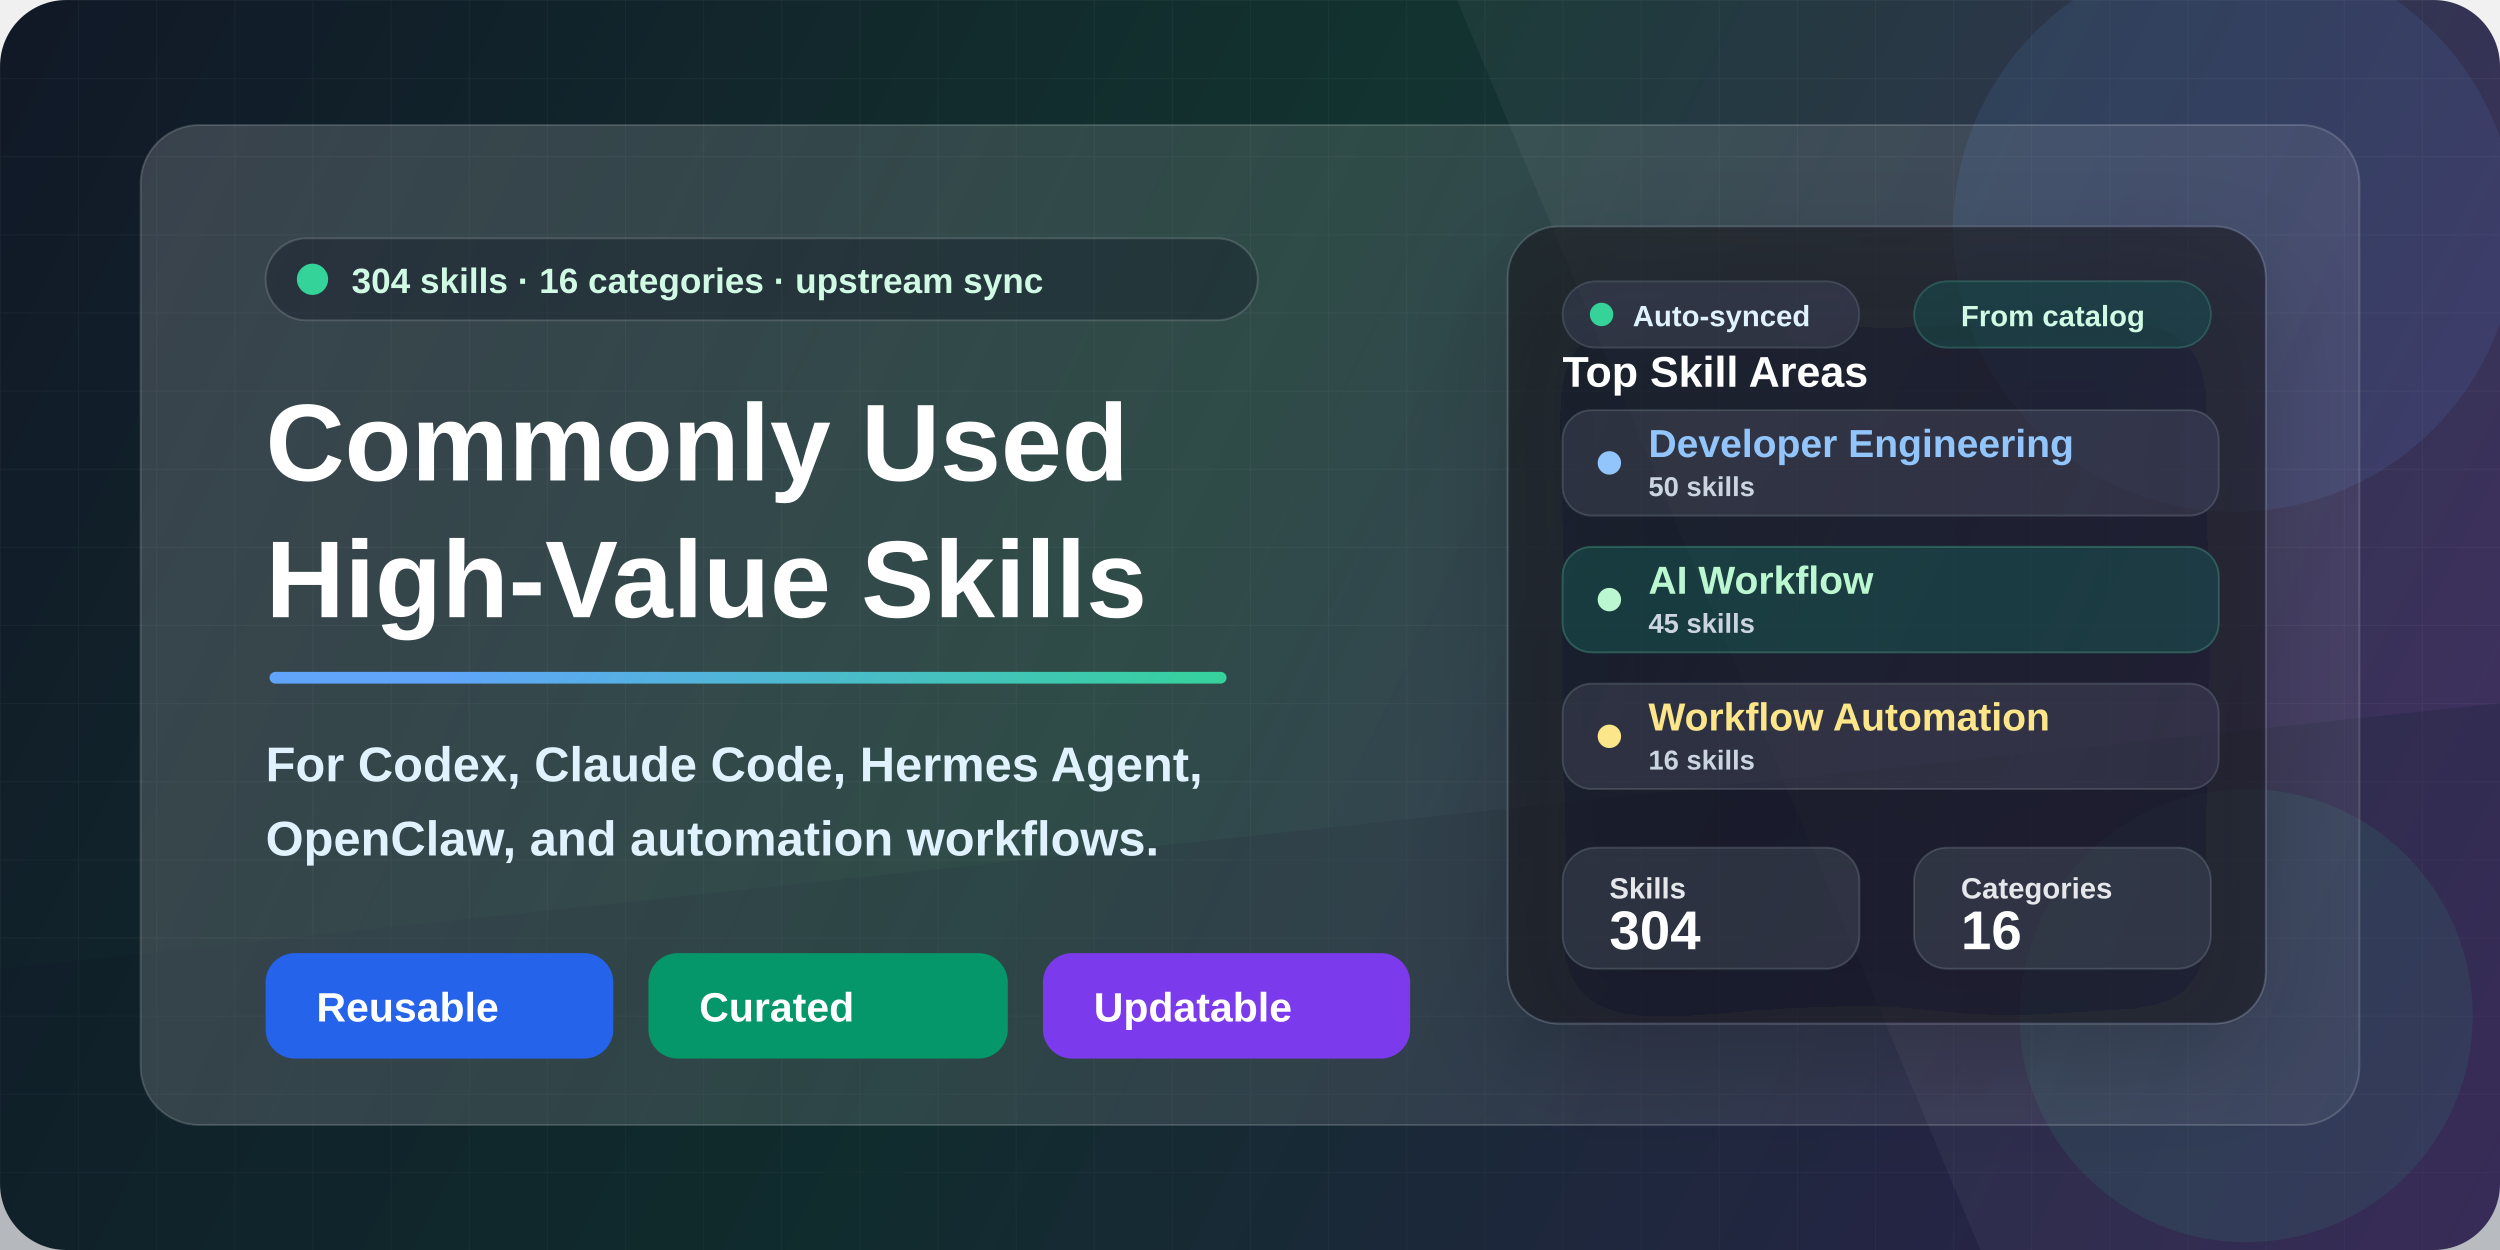
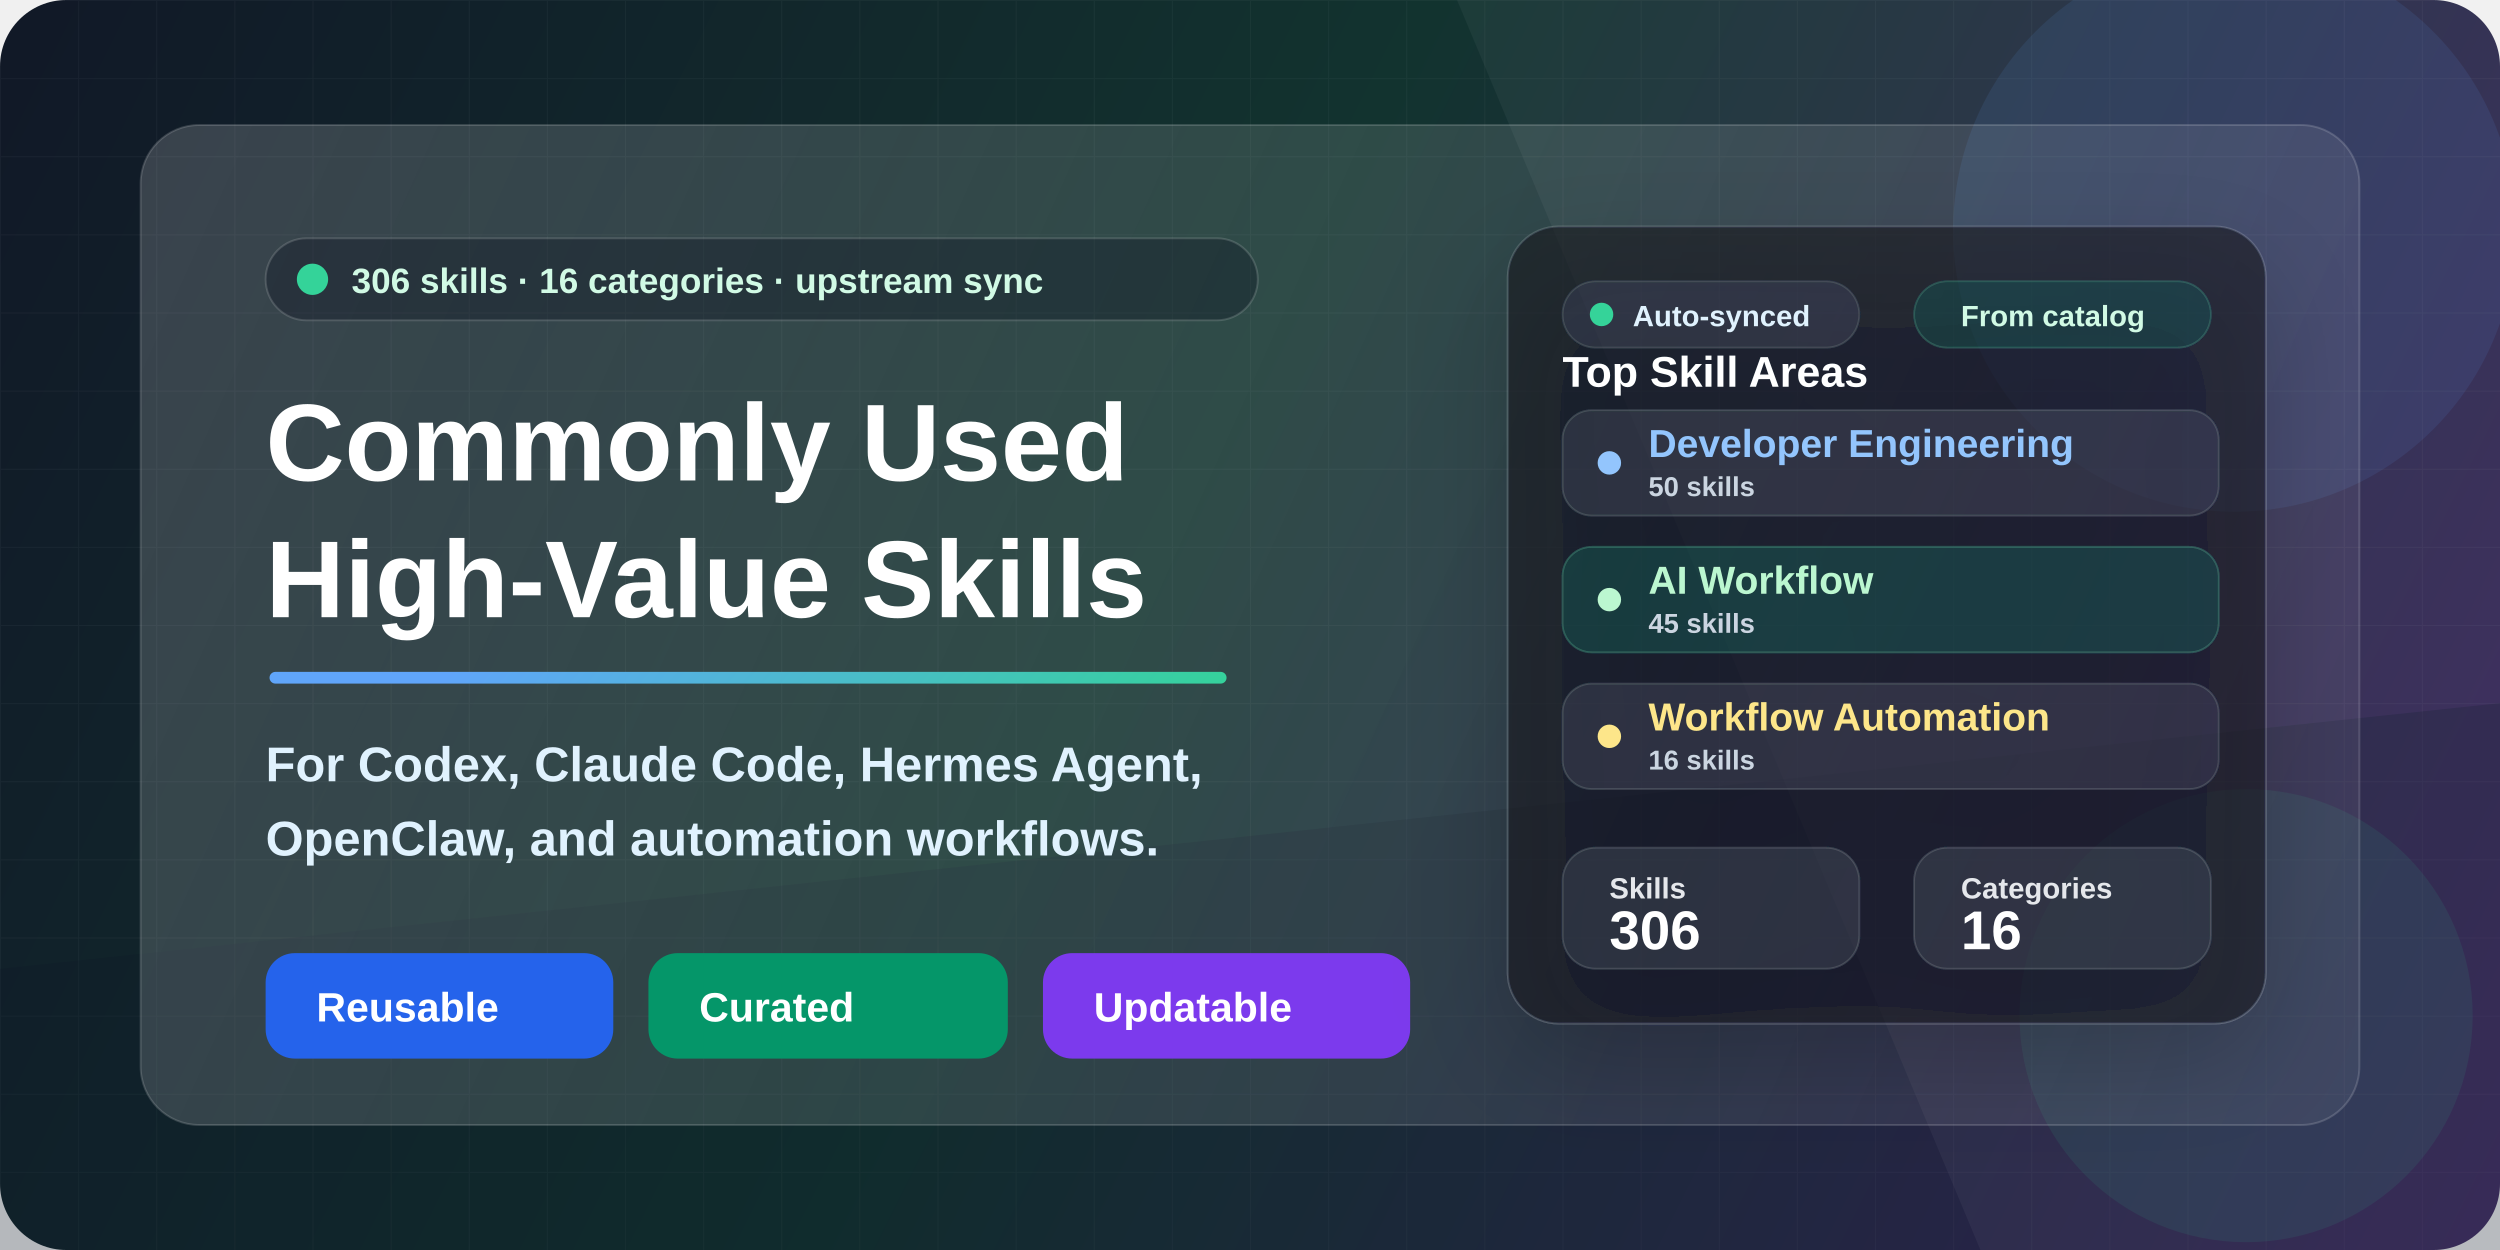
<svg xmlns="http://www.w3.org/2000/svg" width="1280" height="640" viewBox="0 0 1280 640" fill="none">
  <defs>
    <linearGradient id="bg" x1="0" y1="0" x2="1280" y2="640" gradientUnits="userSpaceOnUse">
      <stop stop-color="#111827" />
      <stop offset="0.46" stop-color="#12332F" />
      <stop offset="1" stop-color="#3B255E" />
    </linearGradient>
    <linearGradient id="accent" x1="160" y1="146" x2="610" y2="540" gradientUnits="userSpaceOnUse">
      <stop stop-color="#60A5FA" />
      <stop offset="0.52" stop-color="#34D399" />
      <stop offset="1" stop-color="#FBBF24" />
    </linearGradient>
    <linearGradient id="panel" x1="86" y1="70" x2="1198" y2="568" gradientUnits="userSpaceOnUse">
      <stop stop-color="#FFFFFF" stop-opacity="0.17" />
      <stop offset="1" stop-color="#FFFFFF" stop-opacity="0.06" />
    </linearGradient>
    <linearGradient id="card" x1="728" y1="152" x2="1138" y2="516" gradientUnits="userSpaceOnUse">
      <stop stop-color="#FFFFFF" stop-opacity="0.16" />
      <stop offset="1" stop-color="#FFFFFF" stop-opacity="0.08" />
    </linearGradient>
    <pattern id="grid" width="40" height="40" patternUnits="userSpaceOnUse">
      <path d="M40 0H0V40" stroke="#FFFFFF" stroke-opacity="0.10" stroke-width="1" />
    </pattern>
    <filter id="softShadow" x="-20%" y="-20%" width="140%" height="140%" color-interpolation-filters="sRGB">
      <feDropShadow dx="0" dy="22" stdDeviation="28" flood-color="#020617" flood-opacity="0.32" />
    </filter>
    <filter id="smallShadow" x="-20%" y="-20%" width="140%" height="140%" color-interpolation-filters="sRGB">
      <feDropShadow dx="0" dy="10" stdDeviation="14" flood-color="#020617" flood-opacity="0.22" />
    </filter>
  </defs>
  <rect width="1280" height="640" rx="34" fill="url(#bg)" />
  <rect width="1280" height="640" rx="34" fill="url(#grid)" opacity="0.34" />
  <path d="M0 496L1280 360V640H0V496Z" fill="#0F172A" fill-opacity="0.26" />
  <path d="M822 0H1280V640H1014L746 0H822Z" fill="#FFFFFF" fill-opacity="0.045" />
  <circle cx="1144" cy="118" r="144" fill="#60A5FA" fill-opacity="0.10" />
  <circle cx="1150" cy="520" r="116" fill="#34D399" fill-opacity="0.09" />
  <rect x="72" y="64" width="1136" height="512" rx="30" fill="url(#panel)" stroke="#FFFFFF" stroke-opacity="0.16" />
  <g transform="translate(136 122)">
    <rect x="0" y="0" width="508" height="42" rx="21" fill="#020617" fill-opacity="0.28" stroke="#FFFFFF" stroke-opacity="0.15" />
    <circle cx="24" cy="21" r="8" fill="#34D399" />
    <text x="44" y="28" fill="#D1FAE5" font-family="Segoe UI, Arial, sans-serif" font-size="18" font-weight="700">
-       304 skills · 16 categories · upstream sync
+       306 skills · 16 categories · upstream sync
    </text>
    <text x="0" y="124" fill="#FFFFFF" font-family="Segoe UI, Arial, sans-serif" font-size="56" font-weight="850">
      Commonly Used
    </text>
    <text x="0" y="194" fill="#FFFFFF" font-family="Segoe UI, Arial, sans-serif" font-size="56" font-weight="850">
      High-Value Skills
    </text>
    <rect x="2" y="222" width="490" height="6" rx="3" fill="url(#accent)" />
    <text x="0" y="278" fill="#E0F2FE" font-family="Segoe UI, Arial, sans-serif" font-size="25" font-weight="650">
      For Codex, Claude Code, Hermes Agent,
    </text>
    <text x="0" y="316" fill="#E0F2FE" font-family="Segoe UI, Arial, sans-serif" font-size="25" font-weight="650">
      OpenClaw, and automation workflows.
    </text>
    <g transform="translate(0 366)">
      <rect x="0" y="0" width="178" height="54" rx="15" fill="#2563EB" />
      <text x="26" y="35" fill="#FFFFFF" font-family="Segoe UI, Arial, sans-serif" font-size="21" font-weight="800">
        Reusable
      </text>
      <rect x="196" y="0" width="184" height="54" rx="15" fill="#059669" />
      <text x="222" y="35" fill="#FFFFFF" font-family="Segoe UI, Arial, sans-serif" font-size="21" font-weight="800">
        Curated
      </text>
      <rect x="398" y="0" width="188" height="54" rx="15" fill="#7C3AED" />
      <text x="424" y="35" fill="#FFFFFF" font-family="Segoe UI, Arial, sans-serif" font-size="21" font-weight="800">
        Updatable
      </text>
    </g>
  </g>
  <g transform="translate(772 116)" filter="url(#softShadow)">
    <rect x="0" y="0" width="388" height="408" rx="26" fill="#0B1120" fill-opacity="0.60" stroke="#FFFFFF" stroke-opacity="0.15" />
    <rect x="28" y="28" width="152" height="34" rx="17" fill="#FFFFFF" fill-opacity="0.08" stroke="#FFFFFF" stroke-opacity="0.12" />
    <circle cx="48" cy="45" r="6" fill="#34D399" />
    <text x="64" y="51" fill="#E0F2FE" font-family="Segoe UI, Arial, sans-serif" font-size="15" font-weight="800">
      Auto-synced
    </text>
    <rect x="208" y="28" width="152" height="34" rx="17" fill="#34D399" fill-opacity="0.12" stroke="#6EE7B7" stroke-opacity="0.20" />
    <text x="232" y="51" fill="#D1FAE5" font-family="Segoe UI, Arial, sans-serif" font-size="15" font-weight="800">
      From catalog
    </text>
    <text x="28" y="82" fill="#FFFFFF" font-family="Segoe UI, Arial, sans-serif" font-size="22" font-weight="850">
      Top Skill Areas
    </text>
    <rect x="28" y="94" width="336" height="54" rx="15" fill="#FFFFFF" fill-opacity="0.08" stroke="#FFFFFF" stroke-opacity="0.13" />
    <circle cx="52" cy="121" r="6" fill="#93C5FD" />
    <text x="72" y="118" fill="#93C5FD" font-family="Segoe UI, Arial, sans-serif" font-size="20" font-weight="800">
      Developer Engineering
    </text>
    <text x="72" y="138" fill="#CBD5E1" font-family="Segoe UI, Arial, sans-serif" font-size="14" font-weight="700">
      50 skills
    </text>
    <rect x="28" y="164" width="336" height="54" rx="15" fill="#34D399" fill-opacity="0.13" stroke="#6EE7B7" stroke-opacity="0.24" />
    <circle cx="52" cy="191" r="6" fill="#BBF7D0" />
    <text x="72" y="188" fill="#BBF7D0" font-family="Segoe UI, Arial, sans-serif" font-size="20" font-weight="800">
      AI Workflow
    </text>
    <text x="72" y="208" fill="#CBD5E1" font-family="Segoe UI, Arial, sans-serif" font-size="14" font-weight="700">
      45 skills
    </text>
    <rect x="28" y="234" width="336" height="54" rx="15" fill="#FFFFFF" fill-opacity="0.08" stroke="#FFFFFF" stroke-opacity="0.13" />
    <circle cx="52" cy="261" r="6" fill="#FDE68A" />
    <text x="72" y="258" fill="#FDE68A" font-family="Segoe UI, Arial, sans-serif" font-size="20" font-weight="800">
      Workflow Automation
    </text>
    <text x="72" y="278" fill="#CBD5E1" font-family="Segoe UI, Arial, sans-serif" font-size="14" font-weight="700">
      16 skills
    </text>
    <rect x="28" y="318" width="152" height="62" rx="17" fill="#FFFFFF" fill-opacity="0.09" stroke="#FFFFFF" stroke-opacity="0.13" />
    <text x="52" y="344" fill="#E5E7EB" font-family="Segoe UI, Arial, sans-serif" font-size="15" font-weight="700">
      Skills
    </text>
    <text x="52" y="370" fill="#FFFFFF" font-family="Segoe UI, Arial, sans-serif" font-size="28" font-weight="850">
-       304
+       306
    </text>
    <rect x="208" y="318" width="152" height="62" rx="17" fill="#FFFFFF" fill-opacity="0.09" stroke="#FFFFFF" stroke-opacity="0.13" />
    <text x="232" y="344" fill="#E5E7EB" font-family="Segoe UI, Arial, sans-serif" font-size="15" font-weight="700">
      Categories
    </text>
    <text x="232" y="370" fill="#FFFFFF" font-family="Segoe UI, Arial, sans-serif" font-size="28" font-weight="850">
      16
    </text>
  </g>
</svg>
